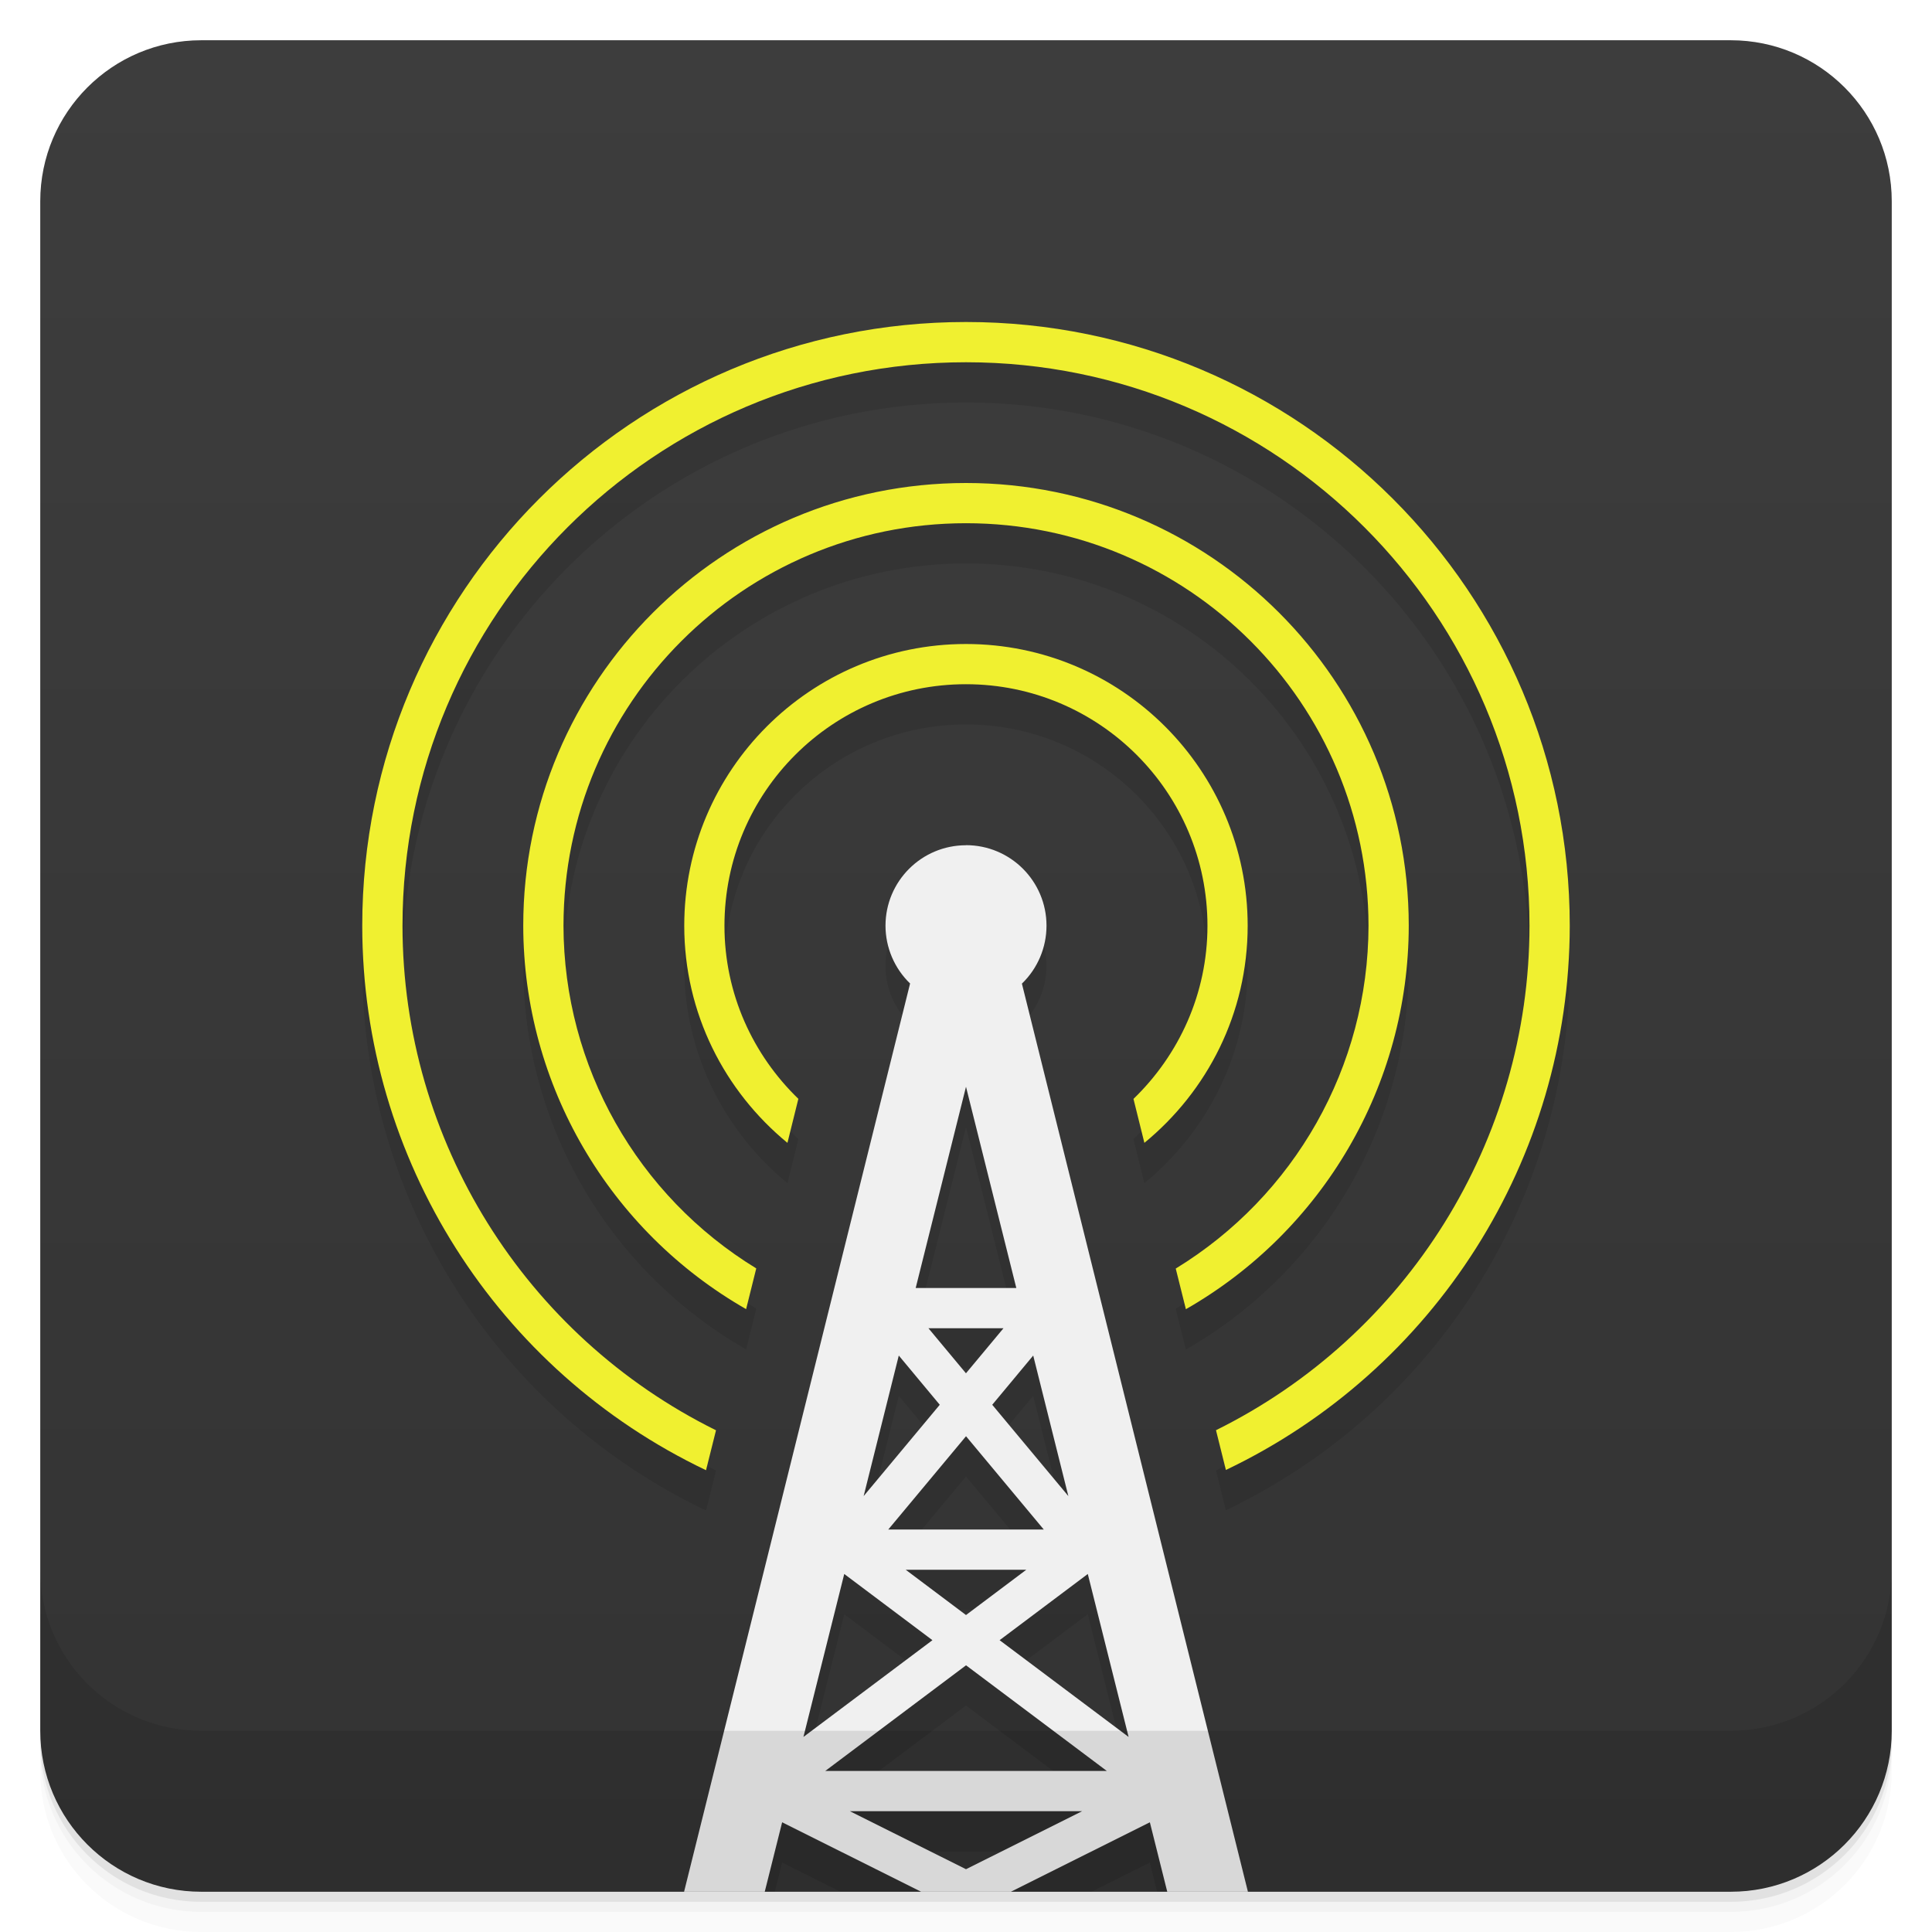
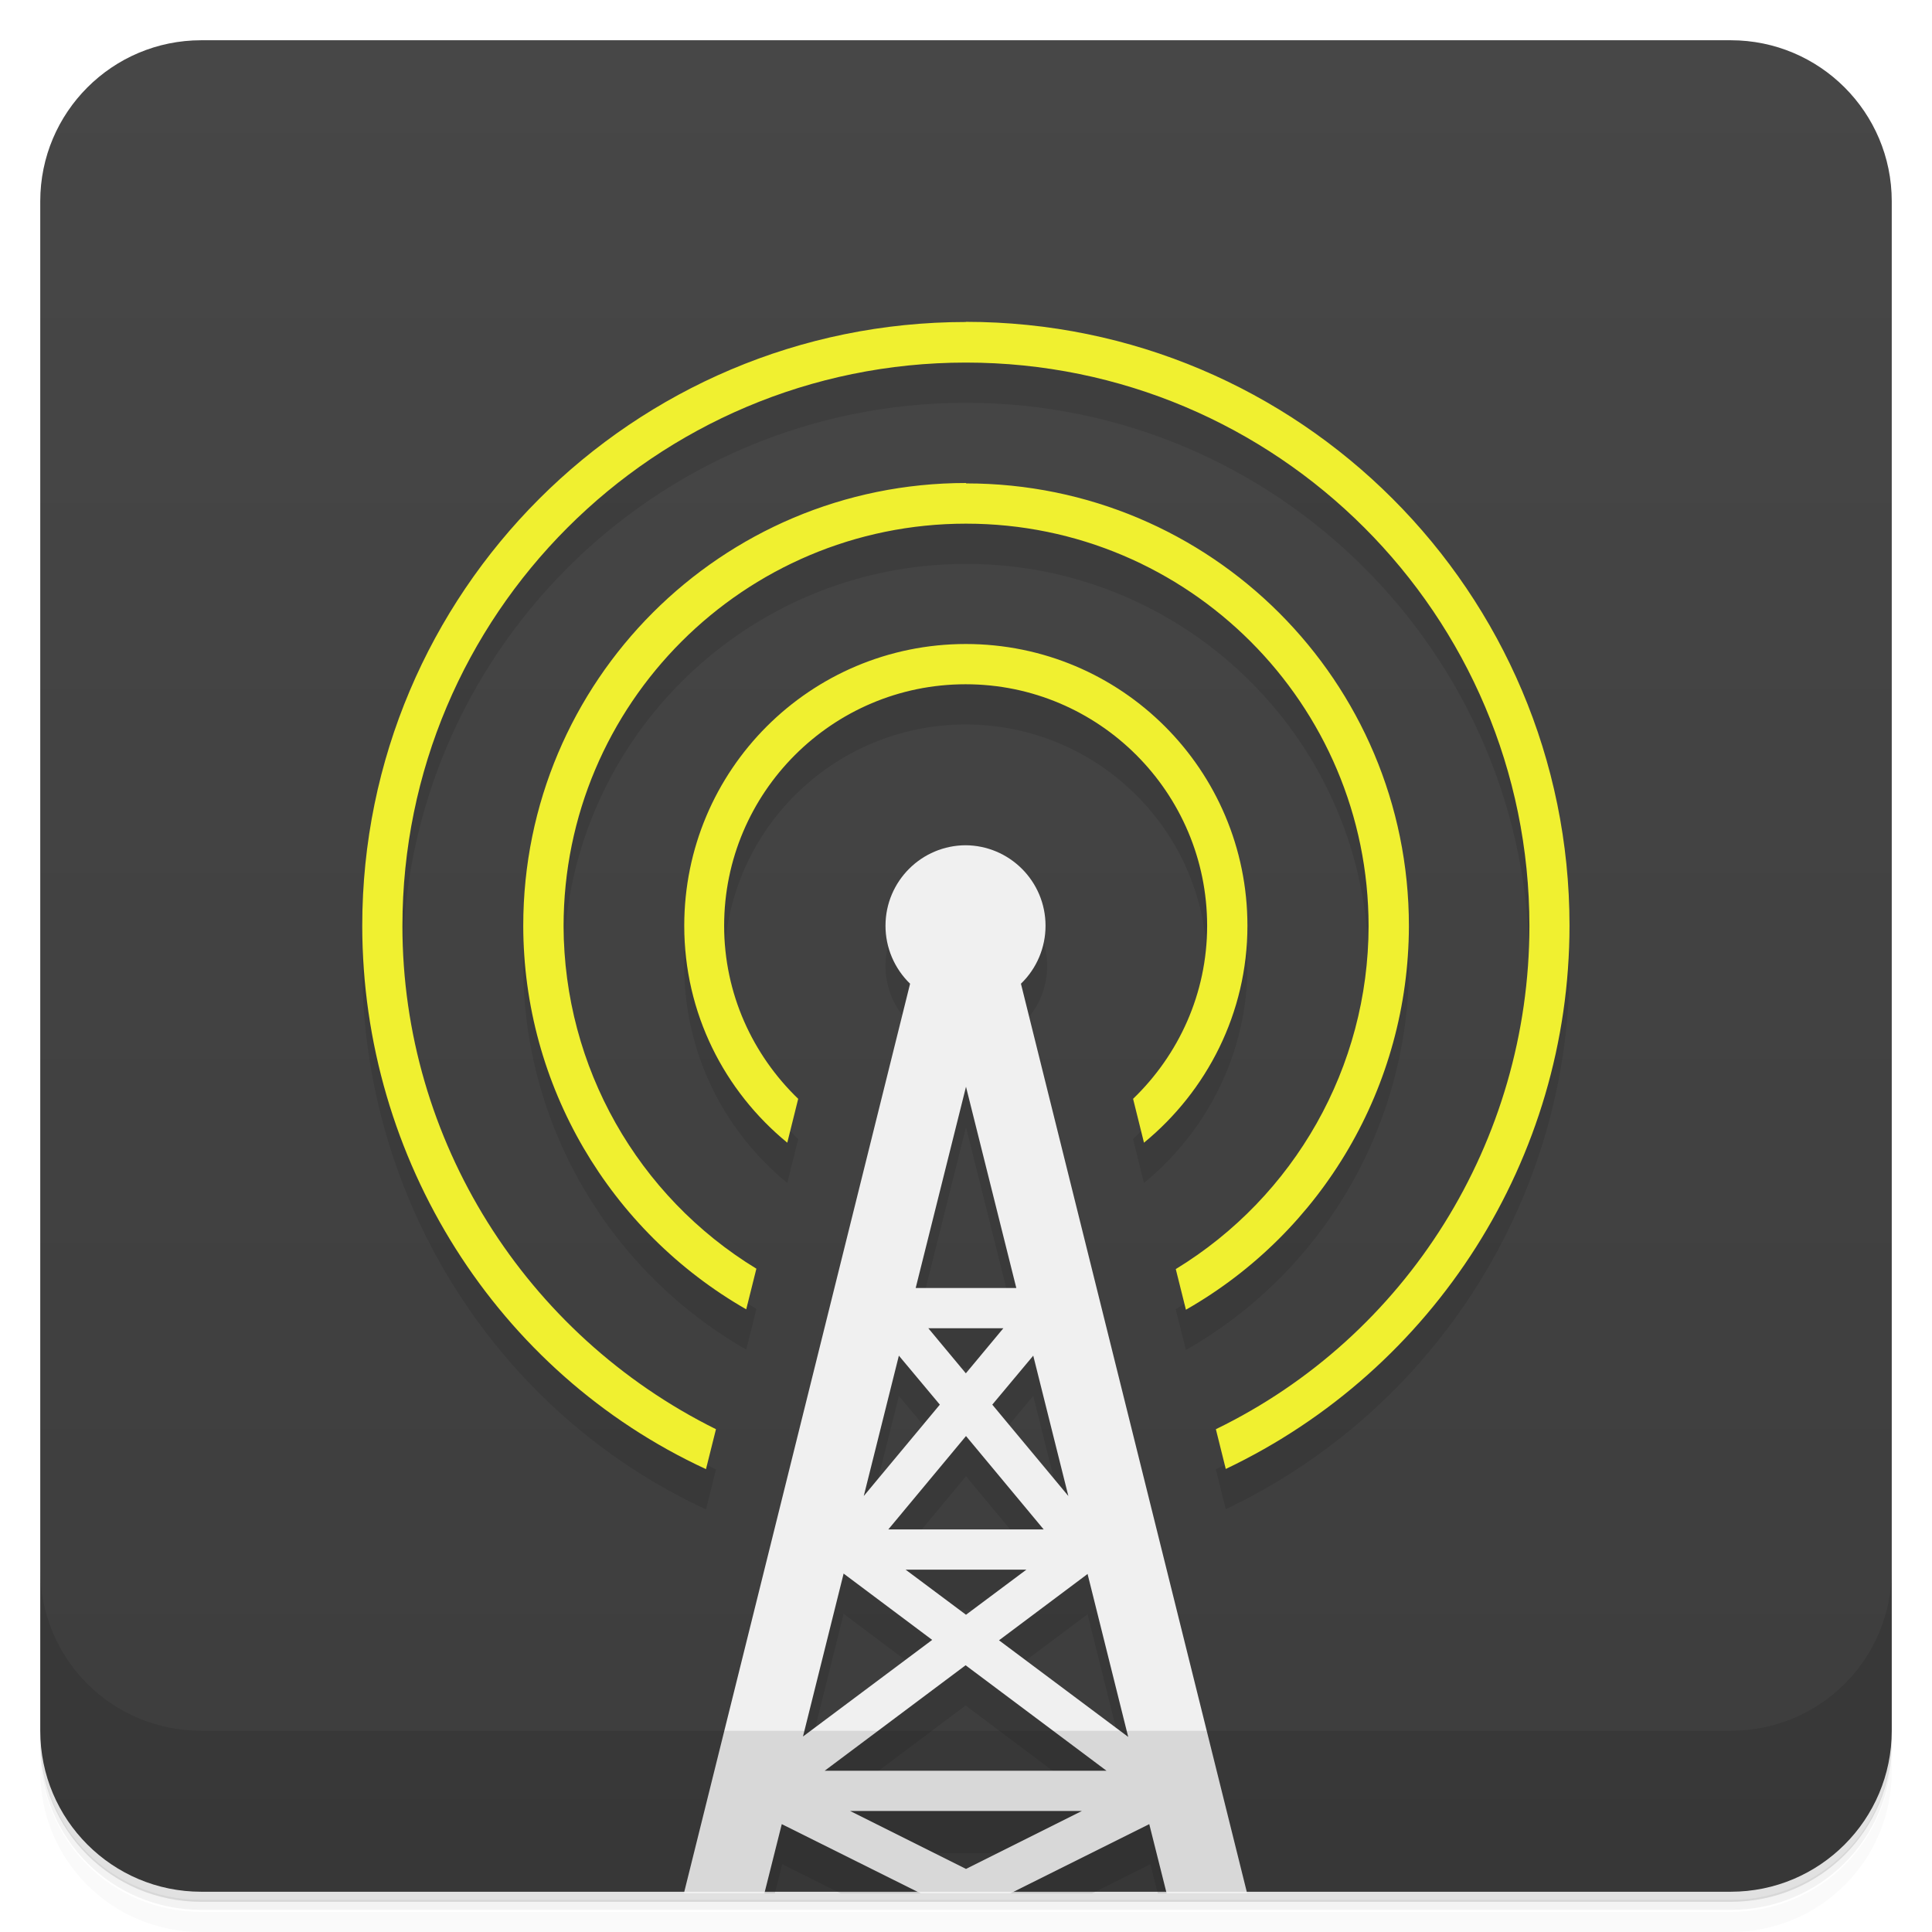
<svg xmlns="http://www.w3.org/2000/svg" version="1.1" viewBox="0 0 48 48">
  <defs>
    <linearGradient id="bg" x2="0" y1="1" y2="47" gradientUnits="userSpaceOnUse">
-       <stop style="stop-color:#3d3d3d" offset="0" />
-       <stop style="stop-color:#333" offset="1" />
+       <stop style="stop-color:#474747" offset="0" />
+       <stop style="stop-color:#3d3d3d" offset="1" />
    </linearGradient>
  </defs>
-   <path d="m1 43v0.25c0 2.216 1.784 4 4 4h38c2.216 0 4-1.784 4-4v-0.25c0 2.216-1.784 4-4 4h-38c-2.216 0-4-1.784-4-4zm0 0.5v0.5c0 2.216 1.784 4 4 4h38c2.216 0 4-1.784 4-4v-0.5c0 2.216-1.784 4-4 4h-38c-2.216 0-4-1.784-4-4z" style="opacity:.02" />
-   <path d="m1 43.25v0.25c0 2.216 1.784 4 4 4h38c2.216 0 4-1.784 4-4v-0.25c0 2.216-1.784 4-4 4h-38c-2.216 0-4-1.784-4-4z" style="opacity:.05" />
-   <path d="m1 43v0.25c0 2.216 1.784 4 4 4h38c2.216 0 4-1.784 4-4v-0.25c0 2.216-1.784 4-4 4h-38c-2.216 0-4-1.784-4-4z" style="opacity:.1" />
+   <path d="m1 43v0.25c0 2.22 1.78 4 4 4h38c2.22 0 4-1.78 4-4v-0.25c0 2.22-1.78 4-4 4h-38c-2.22 0-4-1.78-4-4zm0 0.5v0.5c0 2.22 1.78 4 4 4h38c2.22 0 4-1.78 4-4v-0.5c0 2.22-1.78 4-4 4h-38c-2.22 0-4-1.78-4-4z" style="opacity:.02" />
+   <path d="m1 43.2v0.25c0 2.22 1.78 4 4 4h38c2.22 0 4-1.78 4-4v-0.25c0 2.22-1.78 4-4 4h-38c-2.22 0-4-1.78-4-4z" style="opacity:.05" />
+   <path d="m1 43v0.25c0 2.22 1.78 4 4 4h38c2.22 0 4-1.78 4-4v-0.25c0 2.22-1.78 4-4 4h-38c-2.22 0-4-1.78-4-4z" style="opacity:.1" />
  <rect x="1" y="1" width="46" height="46" rx="4" style="fill:url(#bg)" />
-   <path d="m24 9c-8.284 0-15 6.716-15 15 0.002 5.807 3.353 11.053 8.541 13.527l0.248-0.992c-4.74-2.345-7.786-7.189-7.789-12.535 0-7.732 6.268-14 14-14s14 6.268 14 14c-4e-3 5.346-3.05 10.188-7.789 12.533l0.246 0.988c5.186-2.473 8.538-7.716 8.543-13.521 0-8.284-6.716-15-15-15zm0 4c-6.075 0-11 4.925-11 11 0.005 3.963 2.142 7.582 5.537 9.525l0.252-1.012c-2.947-1.8-4.784-5.012-4.789-8.514 0-5.523 4.477-10 10-10s10 4.477 10 10c-4e-3 3.503-1.841 6.717-4.789 8.518l0.252 1.01c3.396-1.943 5.533-5.563 5.537-9.527 0-6.075-4.925-11-11-11zm0 4c-3.866 0-7 3.134-7 7 0 2.178 1.004 4.112 2.564 5.394l0.271-1.094c-1.127-1.09-1.836-2.608-1.836-4.301 0-3.314 2.686-6 6-6s6 2.686 6 6c0 1.693-0.71 3.212-1.838 4.303l0.271 1.092c1.562-1.282 2.566-3.216 2.566-5.394 0-3.866-3.134-7-7-7zm0 5c-1.105 0-2.001 0.895-2 2 3.35e-4 0.542 0.222 1.06 0.611 1.435l-5.367 21.564h2.006l0.182-0.725 1.449 0.725h2.236l-2.002-1h5.769l-2.002 1h2.236l1.449-0.725 0.182 0.725h2.006l-5.367-21.561c0.391-0.377 0.611-0.897 0.611-1.44-2.7e-5 -1.105-0.895-2-2-2zm0 6 1.25 5h-2.5l1.25-5zm-0.932 6h1.863l-0.932 1.119-0.932-1.119zm-0.738 0.678 1.018 1.223-1.891 2.269 0.873-3.492zm3.34 0 0.873 3.492-1.891-2.269 1.018-1.223zm-1.67 2.004 1.932 2.318h-3.863l1.932-2.318zm-1.498 3.318h2.996l-1.498 1.125-1.498-1.125zm-1.527 0.105 2.191 1.645-3.205 2.404 1.014-4.049zm6.051 0 1.014 4.049-3.205-2.404 2.191-1.645zm-3.025 2.269 3.498 2.625h-6.996l3.498-2.625z" style="opacity:.1;paint-order:normal" />
-   <path d="m24 21a2 2 0 0 0-2 2 2 2 0 0 0 0.611 1.435l-5.615 22.564h2.004l0.432-1.725 3.451 1.725h2.234l3.451-1.725 0.432 1.725h2.004l-5.615-22.561a2 2 0 0 0 0.611-1.44 2 2 0 0 0-2-2zm0 6 1.25 5h-2.5l1.25-5zm-0.932 6h1.863l-0.932 1.119-0.932-1.119zm-0.738 0.678 1.018 1.223-1.891 2.269 0.873-3.492zm3.34 0 0.873 3.492-1.891-2.269 1.018-1.223zm-1.67 2.004 1.932 2.318h-3.863l1.932-2.318zm-1.498 3.318h2.996l-1.498 1.125-1.498-1.125zm-1.527 0.105 2.191 1.645-3.205 2.404 1.014-4.049zm6.051 0 1.014 4.049-3.205-2.404 2.191-1.645zm-3.025 2.269 3.498 2.625h-6.996l3.498-2.625zm-2.885 3.625h5.769l-2.885 1.441-2.885-1.441z" style="fill:#f0f0f0;paint-order:normal" />
-   <path d="m1 39v4c0 2.216 1.784 4 4 4h38c2.216 0 4-1.784 4-4v-4c0 2.216-1.784 4-4 4h-38c-2.216 0-4-1.784-4-4z" style="opacity:.1" />
-   <path d="m24 8c-8.284 0-15 6.716-15 15 0.002 5.807 3.353 11.053 8.541 13.527l0.248-0.992c-4.74-2.345-7.786-7.189-7.789-12.535 0-7.732 6.268-14 14-14s14 6.268 14 14c-4e-3 5.346-3.05 10.188-7.789 12.533l0.246 0.988c5.186-2.473 8.538-7.716 8.543-13.521 0-8.284-6.716-15-15-15zm0 4c-6.075 0-11 4.925-11 11 0.005 3.963 2.142 7.582 5.537 9.525l0.252-1.012c-2.947-1.8-4.784-5.012-4.789-8.514 0-5.523 4.477-10 10-10s10 4.477 10 10c-4e-3 3.503-1.841 6.717-4.789 8.518l0.252 1.01c3.396-1.943 5.533-5.563 5.537-9.527 0-6.075-4.925-11-11-11zm0 4c-3.866 0-7 3.134-7 7 0 2.178 1.004 4.112 2.564 5.394l0.271-1.094c-1.127-1.09-1.836-2.608-1.836-4.301 0-3.314 2.686-6 6-6s6 2.686 6 6c0 1.693-0.71 3.212-1.838 4.303l0.271 1.092c1.562-1.282 2.566-3.216 2.566-5.394 0-3.866-3.134-7-7-7z" style="fill:#f0f030;paint-order:normal" />
+   <path d="m24 9c-8.28 0-15 6.72-15 15 0.002 5.81 3.35 11.1 8.54 13.5l0.248-0.992c-4.74-2.35-7.79-7.19-7.79-12.5 0-7.73 6.27-14 14-14s14 6.27 14 14c-4e-3 5.35-3.05 10.2-7.79 12.5l0.246 0.988c5.19-2.47 8.54-7.72 8.54-13.5 0-8.28-6.72-15-15-15zm0 4c-6.08 0-11 4.92-11 11 0.005 3.96 2.14 7.58 5.54 9.53l0.252-1.01c-2.95-1.8-4.78-5.01-4.79-8.51 0-5.52 4.48-10 10-10s10 4.48 10 10c-4e-3 3.5-1.84 6.72-4.79 8.52l0.252 1.01c3.4-1.94 5.53-5.56 5.54-9.53 0-6.08-4.92-11-11-11zm0 4c-3.87 0-7 3.13-7 7 0 2.18 1 4.11 2.56 5.39l0.271-1.09c-1.13-1.09-1.84-2.61-1.84-4.3 0-3.31 2.69-6 6-6s6 2.69 6 6c0 1.69-0.71 3.21-1.84 4.3l0.271 1.09c1.56-1.28 2.57-3.22 2.57-5.39 0-3.87-3.13-7-7-7zm0 5c-1.1 0-2 0.895-2 2 3.35e-4 0.542 0.222 1.06 0.611 1.44l-5.37 21.6h2.01l0.182-0.725 1.45 0.725h2.24l-2-1h5.77l-2 1h2.24l1.45-0.725 0.182 0.725h2.01l-5.37-21.6c0.391-0.377 0.611-0.897 0.611-1.44-2.7e-5 -1.1-0.895-2-2-2zm0 6 1.25 5h-2.5l1.25-5zm-0.932 6h1.86l-0.932 1.12-0.932-1.12zm-0.738 0.678 1.02 1.22-1.89 2.27 0.873-3.49zm3.34 0 0.873 3.49-1.89-2.27 1.02-1.22zm-1.67 2 1.93 2.32h-3.86l1.93-2.32zm-1.5 3.32h3l-1.5 1.12-1.5-1.12zm-1.53 0.105 2.19 1.64-3.21 2.4 1.01-4.05zm6.05 0 1.01 4.05-3.21-2.4 2.19-1.64zm-3.03 2.27 3.5 2.62h-7l3.5-2.62z" style="opacity:.1" />
+   <path d="m24 21a2 2 0 0 0-2 2 2 2 0 0 0 0.611 1.44l-5.62 22.6h2l0.432-1.72 3.45 1.72h2.23l3.45-1.72 0.432 1.72h2l-5.62-22.6a2 2 0 0 0 0.611-1.44 2 2 0 0 0-2-2zm0 6 1.25 5h-2.5l1.25-5zm-0.932 6h1.86l-0.932 1.12-0.932-1.12zm-0.738 0.678 1.02 1.22-1.89 2.27 0.873-3.49zm3.34 0 0.873 3.49-1.89-2.27 1.02-1.22zm-1.67 2 1.93 2.32h-3.86l1.93-2.32zm-1.5 3.32h3l-1.5 1.12-1.5-1.12zm-1.53 0.105 2.19 1.64-3.21 2.4 1.01-4.05zm6.05 0 1.01 4.05-3.21-2.4 2.19-1.64zm-3.03 2.27 3.5 2.62h-7l3.5-2.62zm-2.88 3.62h5.77l-2.88 1.44-2.88-1.44z" style="fill:#f0f0f0" />
+   <path d="m1 39v4c0 2.22 1.78 4 4 4h38c2.22 0 4-1.78 4-4v-4c0 2.22-1.78 4-4 4h-38c-2.22 0-4-1.78-4-4z" style="opacity:.1" />
+   <path d="m24 8c-8.28 0-15 6.72-15 15 0.002 5.81 3.35 11.1 8.54 13.5l0.248-0.992c-4.74-2.35-7.79-7.19-7.79-12.5 0-7.73 6.27-14 14-14s14 6.27 14 14c-4e-3 5.35-3.05 10.2-7.79 12.5l0.246 0.988c5.19-2.47 8.54-7.72 8.54-13.5 0-8.28-6.72-15-15-15zm0 4c-6.08 0-11 4.92-11 11 0.005 3.96 2.14 7.58 5.54 9.53l0.252-1.01c-2.95-1.8-4.78-5.01-4.79-8.51 0-5.52 4.48-10 10-10s10 4.48 10 10c-4e-3 3.5-1.84 6.72-4.79 8.52l0.252 1.01c3.4-1.94 5.53-5.56 5.54-9.53 0-6.08-4.92-11-11-11zm0 4c-3.87 0-7 3.13-7 7 0 2.18 1 4.11 2.56 5.39l0.271-1.09c-1.13-1.09-1.84-2.61-1.84-4.3 0-3.31 2.69-6 6-6s6 2.69 6 6c0 1.69-0.71 3.21-1.84 4.3l0.271 1.09c1.56-1.28 2.57-3.22 2.57-5.39 0-3.87-3.13-7-7-7z" style="fill:#f0f030" />
</svg>
